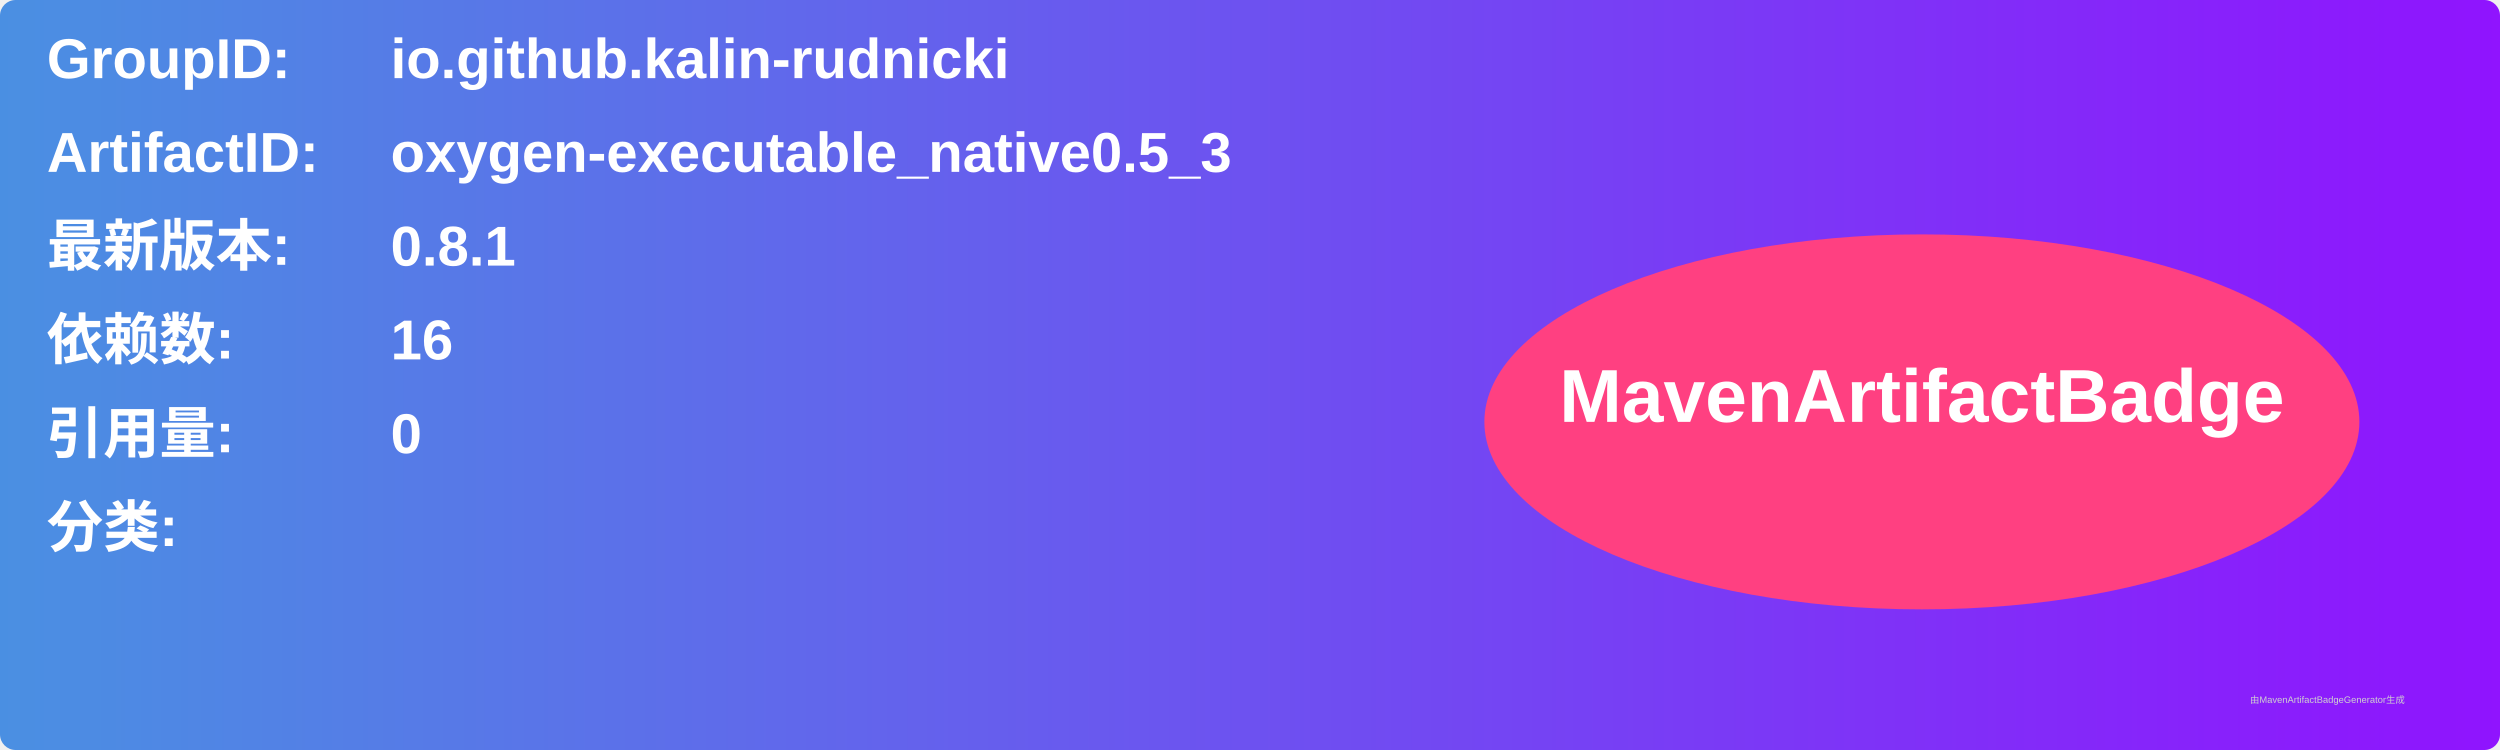
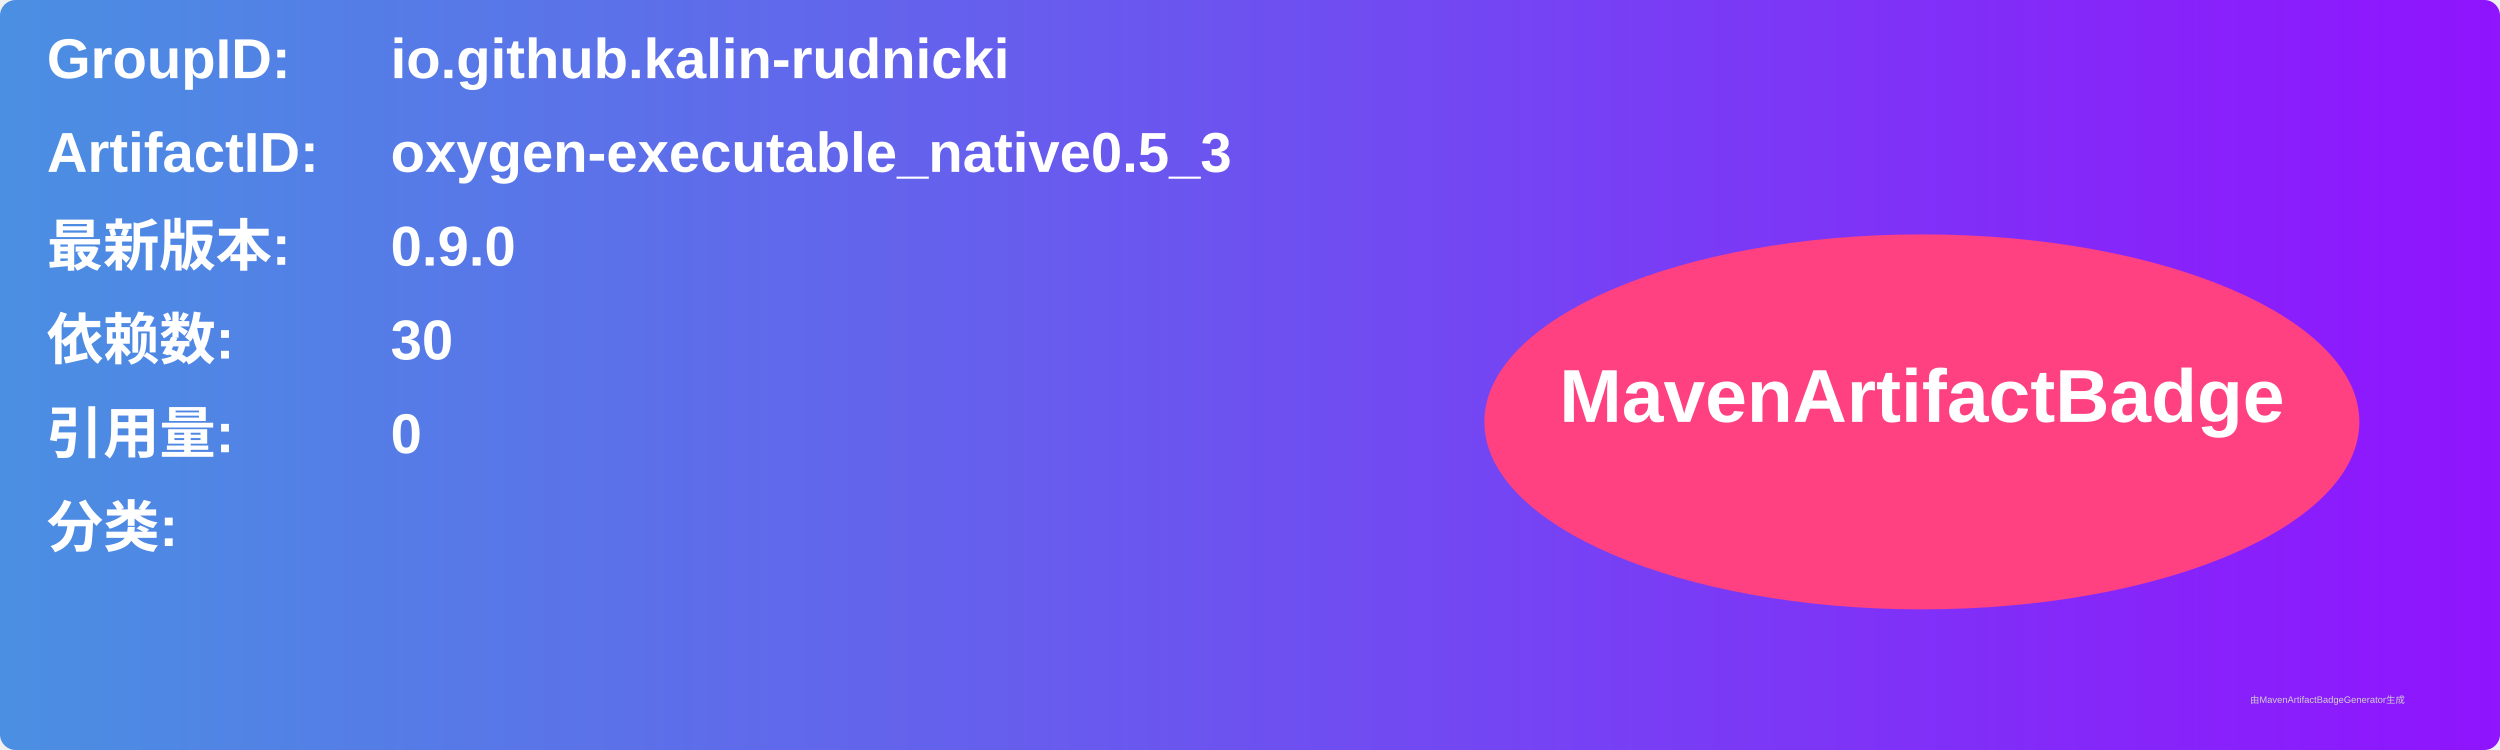
<svg xmlns="http://www.w3.org/2000/svg" width="800" height="240" viewBox="0 0 800 240">
  <linearGradient id="grad" x1="0%" y1="0%" x2="100%" y2="0%">
    <stop offset="0%" stop-color="#4a90e2" />
    <stop offset="100%" stop-color="#9013fe" />
  </linearGradient>
  <rect width="100%" height="100%" rx="5" ry="5" fill="url(#grad)" />
  <g transform="translate(15, 15)">
    <text x="0" y="10" font-family="Arial" font-size="18" fill="white" font-weight="bold" width="260">GroupID:</text>
    <text x="110" y="10" font-family="Arial" font-size="18" fill="white" font-weight="bold" width="460">io.github.kalin-rudnicki</text>
    <text x="0" y="40" font-family="Arial" font-size="18" fill="white" font-weight="bold" width="260">ArtifactID:</text>
    <text x="110" y="40" font-family="Arial" font-size="18" fill="white" font-weight="bold" width="460">oxygen-executable_native0.5_3</text>
    <text x="0" y="70" font-family="Arial" font-size="18" fill="white" font-weight="bold">最新版本:</text>
    <text x="110" y="70" font-family="Arial" font-size="18" fill="white" font-weight="bold">
-       <tspan font-weight="bold">0.8.1</tspan>
+       <tspan font-weight="bold">0.9.0</tspan>
    </text>
    <text x="0" y="100" font-family="Arial" font-size="18" fill="white" font-weight="bold">依赖数: </text>
    <text x="110" y="100" font-family="Arial" font-size="18" fill="white">
-       <tspan font-weight="bold">16</tspan>
+       <tspan font-weight="bold">30</tspan>
    </text>
    <text x="0" y="130" font-family="Arial" font-size="18" fill="white" font-weight="bold">引用量: </text>
    <text x="110" y="130" font-family="Arial" font-size="18" fill="white">
      <tspan font-weight="bold">0</tspan>
    </text>
    <text x="0" y="160" font-family="Arial" font-size="18" fill="white" font-weight="bold">分类:</text>
    <text x="10" y="190" font-family="Arial" font-size="10" fill="white">
      <tspan font-weight="bold" />
    </text>
    <ellipse cx="600" cy="120" rx="140" ry="60" fill="#ff4081" />
    <text x="600" y="120" text-anchor="middle" font-family="Arial" font-size="24" fill="white" font-weight="bold">MavenArtifactBadge</text>
  </g>
  <text x="720" y="225" font-family="Arial" font-size="3" fill="#d0d0d0">由MavenArtifactBadgeGenerator生成</text>
</svg>
